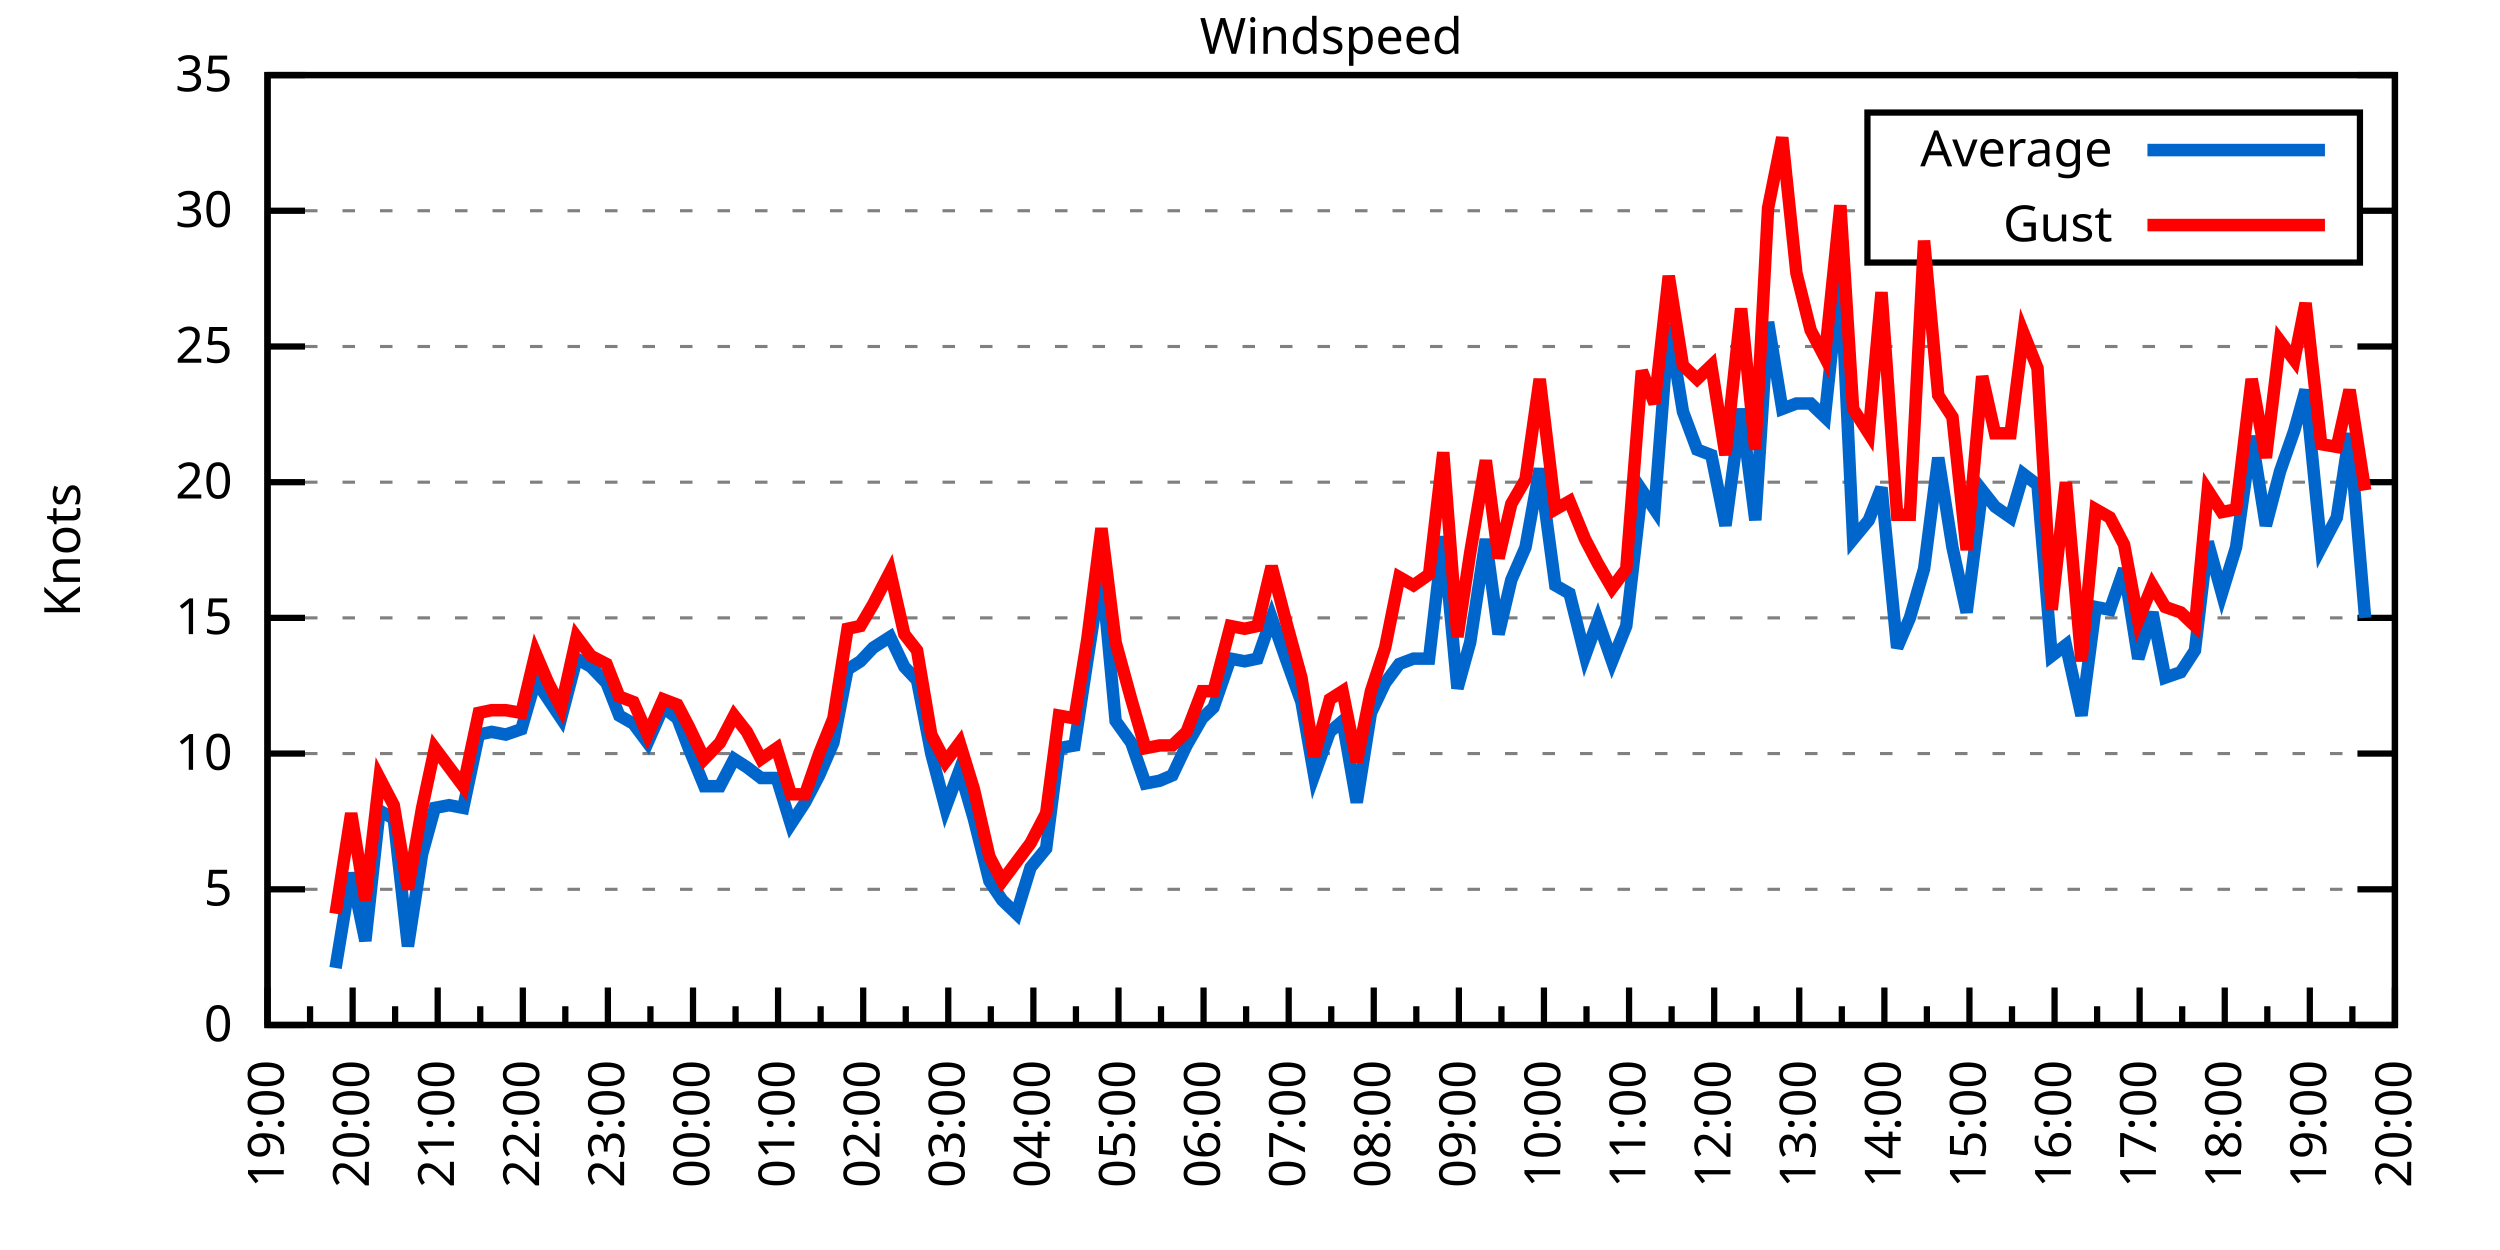
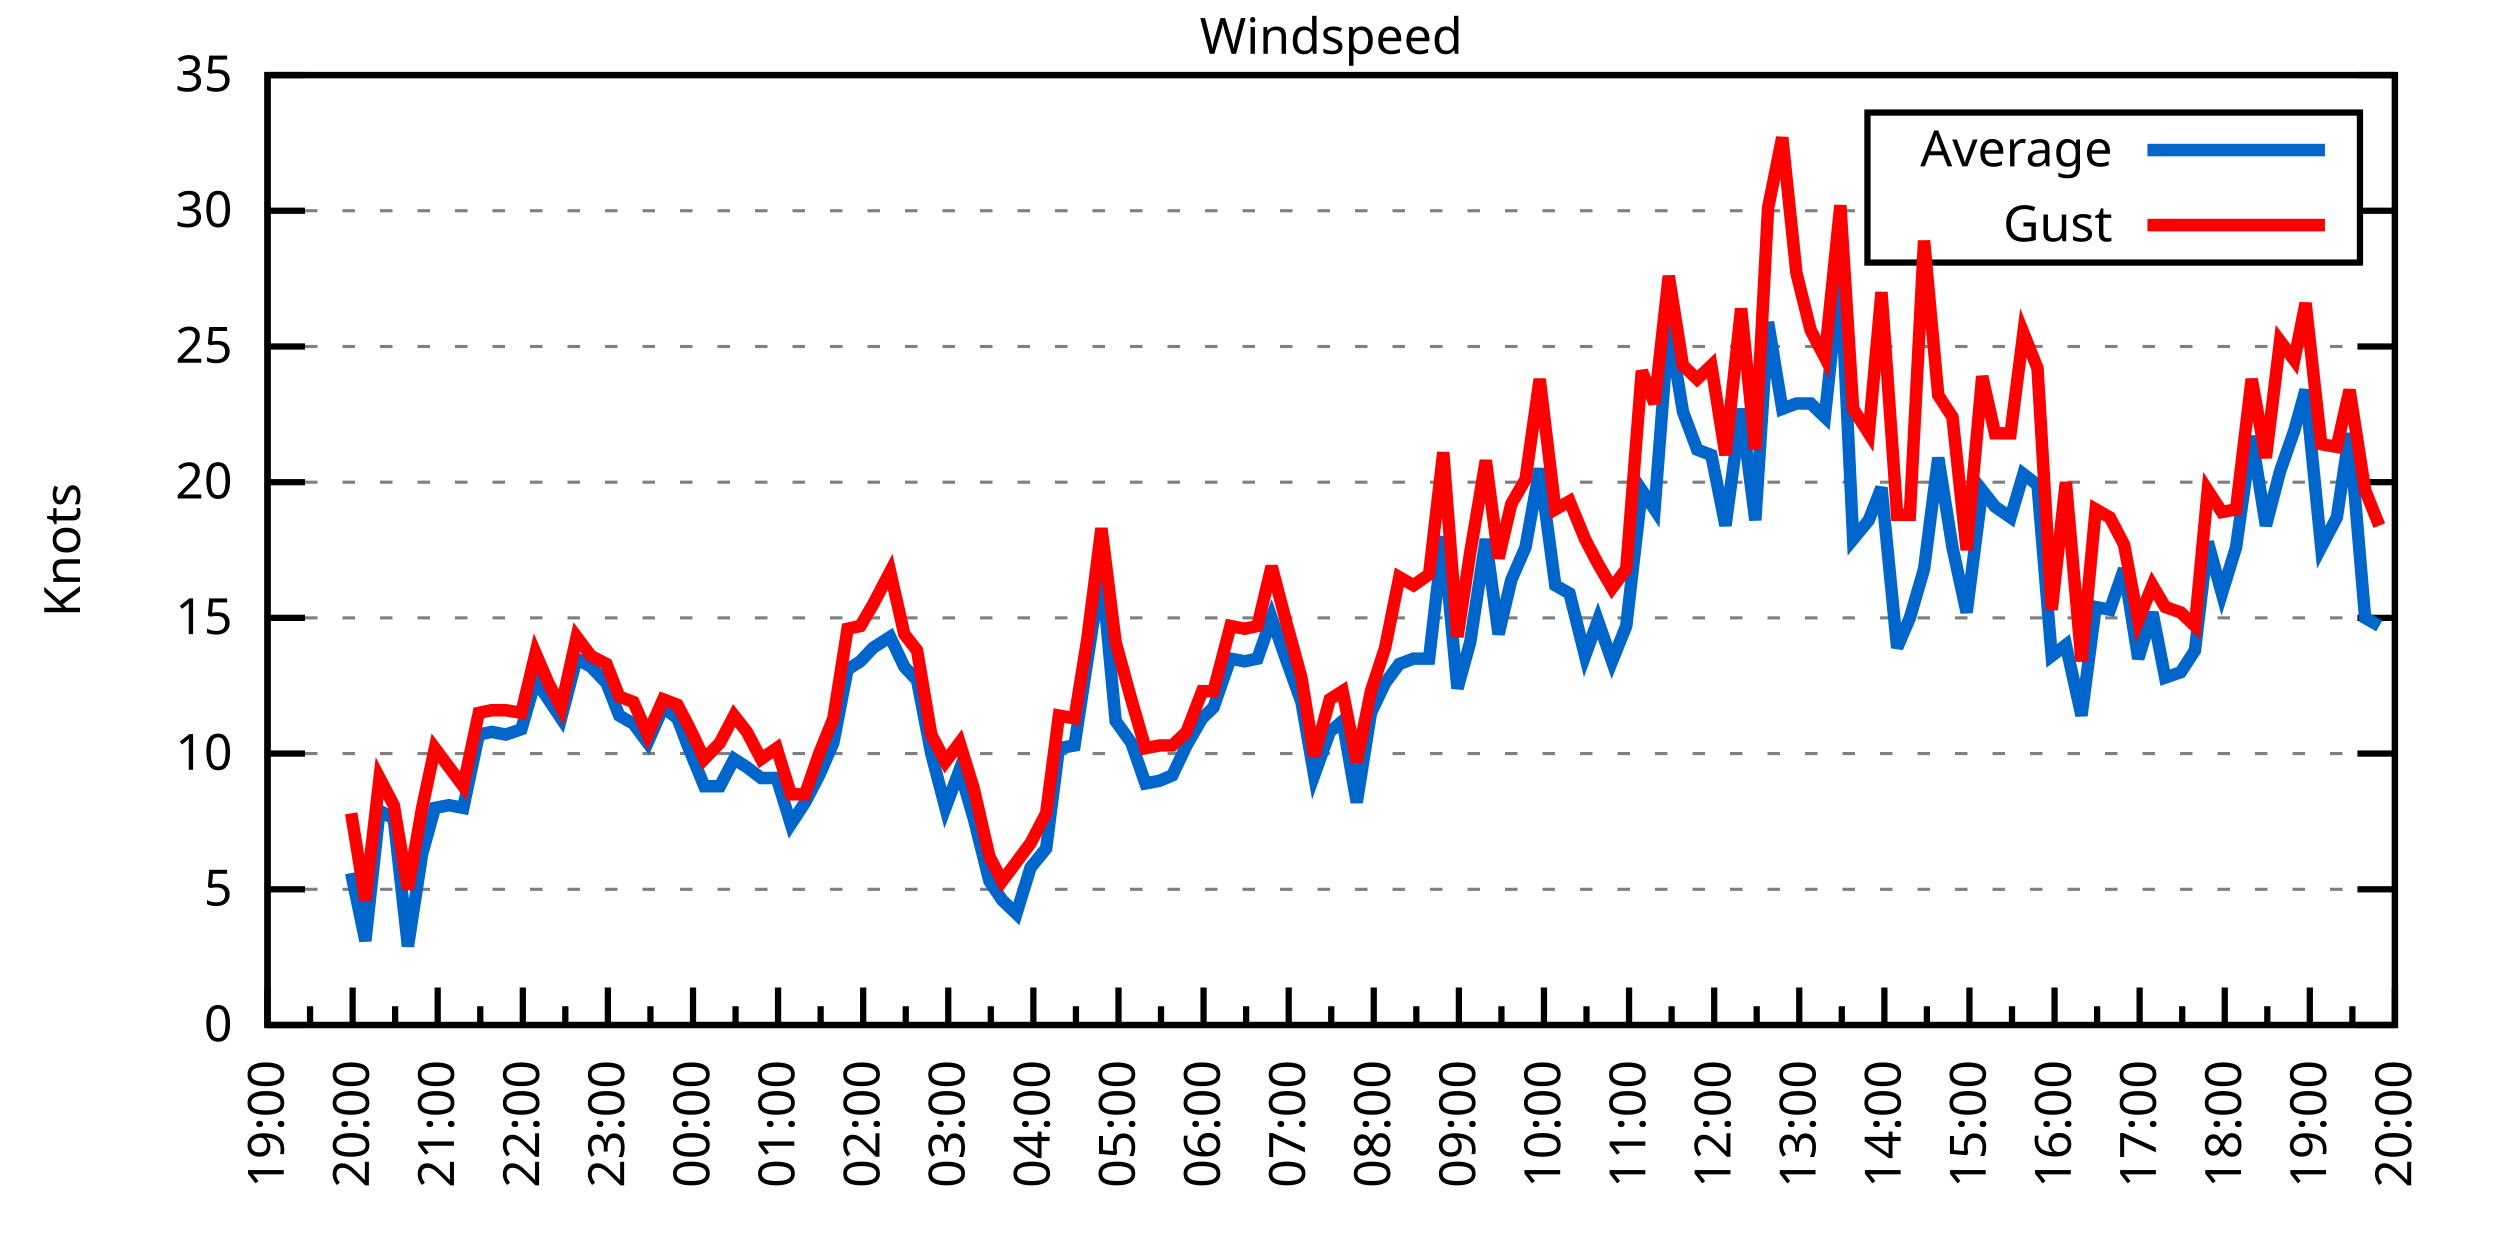
<svg xmlns="http://www.w3.org/2000/svg" xmlns:xlink="http://www.w3.org/1999/xlink" width="400" height="200" viewBox="0 0 400 200">
  <g id="gnuplot_canvas">
    <rect x="0" y="0" width="400" height="200" fill="none" />
    <defs>
      <circle id="gpDot" r="0.5" stroke-width="0.5" stroke="currentColor" />
      <path id="gpPt0" stroke-width="0.333" stroke="currentColor" d="M-1,0 h2 M0,-1 v2" />
      <path id="gpPt1" stroke-width="0.333" stroke="currentColor" d="M-1,-1 L1,1 M1,-1 L-1,1" />
      <path id="gpPt2" stroke-width="0.333" stroke="currentColor" d="M-1,0 L1,0 M0,-1 L0,1 M-1,-1 L1,1 M-1,1 L1,-1" />
      <rect id="gpPt3" stroke-width="0.333" stroke="currentColor" x="-1" y="-1" width="2" height="2" />
      <rect id="gpPt4" stroke-width="0.333" stroke="currentColor" fill="currentColor" x="-1" y="-1" width="2" height="2" />
      <circle id="gpPt5" stroke-width="0.333" stroke="currentColor" cx="0" cy="0" r="1" />
      <use xlink:href="#gpPt5" id="gpPt6" fill="currentColor" stroke="none" />
      <path id="gpPt7" stroke-width="0.333" stroke="currentColor" d="M0,-1.33 L-1.33,0.67 L1.33,0.67 z" />
      <use xlink:href="#gpPt7" id="gpPt8" fill="currentColor" stroke="none" />
      <use xlink:href="#gpPt7" id="gpPt9" stroke="currentColor" transform="rotate(180)" />
      <use xlink:href="#gpPt9" id="gpPt10" fill="currentColor" stroke="none" />
      <use xlink:href="#gpPt3" id="gpPt11" stroke="currentColor" transform="rotate(45)" />
      <use xlink:href="#gpPt11" id="gpPt12" fill="currentColor" stroke="none" />
      <path id="gpPt13" stroke-width="0.333" stroke="currentColor" d="M0,1.330 L1.265,0.411 L0.782,-1.067 L-0.782,-1.076 L-1.265,0.411 z" />
      <use xlink:href="#gpPt13" id="gpPt14" fill="currentColor" stroke="none" />
      <filter id="textbox" filterUnits="objectBoundingBox" x="0" y="0" height="1" width="1">
        <feFlood flood-color="white" flood-opacity="1" result="bgnd" />
        <feComposite in="SourceGraphic" in2="bgnd" operator="atop" />
      </filter>
      <filter id="greybox" filterUnits="objectBoundingBox" x="0" y="0" height="1" width="1">
        <feFlood flood-color="lightgrey" flood-opacity="1" result="grey" />
        <feComposite in="SourceGraphic" in2="grey" operator="atop" />
      </filter>
    </defs>
    <g fill="none" color="white" stroke="currentColor" stroke-width="1.00" stroke-linecap="butt" stroke-linejoin="miter">
</g>
    <g fill="none" color="black" stroke="currentColor" stroke-width="1.00" stroke-linecap="butt" stroke-linejoin="miter">
      <g stroke="none" shape-rendering="crispEdges">
        <polygon fill="rgb(255, 255, 255)" points="42.80,164.00 383.18,164.00 383.18,12.02 42.80,12.02 " />
      </g>
    </g>
    <g fill="none" color="black" stroke="currentColor" stroke-width="1.00" stroke-linecap="butt" stroke-linejoin="miter">
</g>
    <g fill="none" color="black" stroke="black" stroke-width="0.50" stroke-linecap="butt" stroke-linejoin="miter">
</g>
    <g fill="none" color="gray" stroke="currentColor" stroke-width="0.50" stroke-linecap="butt" stroke-linejoin="miter">
      <path stroke="gray" stroke-dasharray="2,4" class="gridline" d="M42.80,164.00 L383.19,164.00  " />
    </g>
    <g fill="none" color="gray" stroke="gray" stroke-width="1.00" stroke-linecap="butt" stroke-linejoin="miter">
</g>
    <g fill="none" color="black" stroke="currentColor" stroke-width="1.00" stroke-linecap="butt" stroke-linejoin="miter">
      <path stroke="black" d="M42.80,164.00 L48.80,164.00 M383.19,164.00 L377.19,164.00  " />
      <g transform="translate(37.20,166.60)" stroke="none" fill="black" font-family="Sans" font-size="8.00" text-anchor="end">
        <text>
          <tspan font-family="Sans"> 0</tspan>
        </text>
      </g>
    </g>
    <g fill="none" color="black" stroke="currentColor" stroke-width="1.00" stroke-linecap="butt" stroke-linejoin="miter">
</g>
    <g fill="none" color="black" stroke="black" stroke-width="0.50" stroke-linecap="butt" stroke-linejoin="miter">
</g>
    <g fill="none" color="gray" stroke="currentColor" stroke-width="0.50" stroke-linecap="butt" stroke-linejoin="miter">
      <path stroke="gray" stroke-dasharray="2,4" class="gridline" d="M42.80,142.29 L383.19,142.29  " />
    </g>
    <g fill="none" color="gray" stroke="gray" stroke-width="1.00" stroke-linecap="butt" stroke-linejoin="miter">
</g>
    <g fill="none" color="black" stroke="currentColor" stroke-width="1.00" stroke-linecap="butt" stroke-linejoin="miter">
      <path stroke="black" d="M42.80,142.29 L48.80,142.29 M383.19,142.29 L377.19,142.29  " />
      <g transform="translate(37.20,144.89)" stroke="none" fill="black" font-family="Sans" font-size="8.00" text-anchor="end">
        <text>
          <tspan font-family="Sans"> 5</tspan>
        </text>
      </g>
    </g>
    <g fill="none" color="black" stroke="currentColor" stroke-width="1.00" stroke-linecap="butt" stroke-linejoin="miter">
</g>
    <g fill="none" color="black" stroke="black" stroke-width="0.50" stroke-linecap="butt" stroke-linejoin="miter">
</g>
    <g fill="none" color="gray" stroke="currentColor" stroke-width="0.50" stroke-linecap="butt" stroke-linejoin="miter">
      <path stroke="gray" stroke-dasharray="2,4" class="gridline" d="M42.80,120.57 L383.19,120.57  " />
    </g>
    <g fill="none" color="gray" stroke="gray" stroke-width="1.00" stroke-linecap="butt" stroke-linejoin="miter">
</g>
    <g fill="none" color="black" stroke="currentColor" stroke-width="1.00" stroke-linecap="butt" stroke-linejoin="miter">
      <path stroke="black" d="M42.80,120.57 L48.80,120.57 M383.19,120.57 L377.19,120.57  " />
      <g transform="translate(37.20,123.17)" stroke="none" fill="black" font-family="Sans" font-size="8.00" text-anchor="end">
        <text>
          <tspan font-family="Sans"> 10</tspan>
        </text>
      </g>
    </g>
    <g fill="none" color="black" stroke="currentColor" stroke-width="1.00" stroke-linecap="butt" stroke-linejoin="miter">
</g>
    <g fill="none" color="black" stroke="black" stroke-width="0.50" stroke-linecap="butt" stroke-linejoin="miter">
</g>
    <g fill="none" color="gray" stroke="currentColor" stroke-width="0.50" stroke-linecap="butt" stroke-linejoin="miter">
      <path stroke="gray" stroke-dasharray="2,4" class="gridline" d="M42.80,98.86 L383.19,98.86  " />
    </g>
    <g fill="none" color="gray" stroke="gray" stroke-width="1.00" stroke-linecap="butt" stroke-linejoin="miter">
</g>
    <g fill="none" color="black" stroke="currentColor" stroke-width="1.00" stroke-linecap="butt" stroke-linejoin="miter">
      <path stroke="black" d="M42.80,98.86 L48.80,98.86 M383.19,98.86 L377.19,98.86  " />
      <g transform="translate(37.20,101.46)" stroke="none" fill="black" font-family="Sans" font-size="8.00" text-anchor="end">
        <text>
          <tspan font-family="Sans"> 15</tspan>
        </text>
      </g>
    </g>
    <g fill="none" color="black" stroke="currentColor" stroke-width="1.00" stroke-linecap="butt" stroke-linejoin="miter">
</g>
    <g fill="none" color="black" stroke="black" stroke-width="0.50" stroke-linecap="butt" stroke-linejoin="miter">
</g>
    <g fill="none" color="gray" stroke="currentColor" stroke-width="0.50" stroke-linecap="butt" stroke-linejoin="miter">
      <path stroke="gray" stroke-dasharray="2,4" class="gridline" d="M42.80,77.15 L383.19,77.15  " />
    </g>
    <g fill="none" color="gray" stroke="gray" stroke-width="1.00" stroke-linecap="butt" stroke-linejoin="miter">
</g>
    <g fill="none" color="black" stroke="currentColor" stroke-width="1.00" stroke-linecap="butt" stroke-linejoin="miter">
      <path stroke="black" d="M42.80,77.15 L48.80,77.15 M383.19,77.15 L377.19,77.15  " />
      <g transform="translate(37.20,79.75)" stroke="none" fill="black" font-family="Sans" font-size="8.00" text-anchor="end">
        <text>
          <tspan font-family="Sans"> 20</tspan>
        </text>
      </g>
    </g>
    <g fill="none" color="black" stroke="currentColor" stroke-width="1.00" stroke-linecap="butt" stroke-linejoin="miter">
</g>
    <g fill="none" color="black" stroke="black" stroke-width="0.50" stroke-linecap="butt" stroke-linejoin="miter">
</g>
    <g fill="none" color="gray" stroke="currentColor" stroke-width="0.50" stroke-linecap="butt" stroke-linejoin="miter">
      <path stroke="gray" stroke-dasharray="2,4" class="gridline" d="M42.80,55.44 L383.19,55.44  " />
    </g>
    <g fill="none" color="gray" stroke="gray" stroke-width="1.00" stroke-linecap="butt" stroke-linejoin="miter">
</g>
    <g fill="none" color="black" stroke="currentColor" stroke-width="1.00" stroke-linecap="butt" stroke-linejoin="miter">
      <path stroke="black" d="M42.80,55.44 L48.80,55.44 M383.19,55.44 L377.19,55.44  " />
      <g transform="translate(37.20,58.04)" stroke="none" fill="black" font-family="Sans" font-size="8.00" text-anchor="end">
        <text>
          <tspan font-family="Sans"> 25</tspan>
        </text>
      </g>
    </g>
    <g fill="none" color="black" stroke="currentColor" stroke-width="1.00" stroke-linecap="butt" stroke-linejoin="miter">
</g>
    <g fill="none" color="black" stroke="black" stroke-width="0.50" stroke-linecap="butt" stroke-linejoin="miter">
</g>
    <g fill="none" color="gray" stroke="currentColor" stroke-width="0.50" stroke-linecap="butt" stroke-linejoin="miter">
      <path stroke="gray" stroke-dasharray="2,4" class="gridline" d="M42.80,33.72 L298.79,33.72 M377.59,33.72 L383.19,33.72  " />
    </g>
    <g fill="none" color="gray" stroke="gray" stroke-width="1.00" stroke-linecap="butt" stroke-linejoin="miter">
</g>
    <g fill="none" color="black" stroke="currentColor" stroke-width="1.00" stroke-linecap="butt" stroke-linejoin="miter">
      <path stroke="black" d="M42.80,33.72 L48.80,33.72 M383.19,33.72 L377.19,33.72  " />
      <g transform="translate(37.20,36.32)" stroke="none" fill="black" font-family="Sans" font-size="8.00" text-anchor="end">
        <text>
          <tspan font-family="Sans"> 30</tspan>
        </text>
      </g>
    </g>
    <g fill="none" color="black" stroke="currentColor" stroke-width="1.00" stroke-linecap="butt" stroke-linejoin="miter">
</g>
    <g fill="none" color="black" stroke="black" stroke-width="0.50" stroke-linecap="butt" stroke-linejoin="miter">
</g>
    <g fill="none" color="gray" stroke="currentColor" stroke-width="0.50" stroke-linecap="butt" stroke-linejoin="miter">
      <path stroke="gray" stroke-dasharray="2,4" class="gridline" d="M42.80,12.01 L383.19,12.01  " />
    </g>
    <g fill="none" color="gray" stroke="gray" stroke-width="1.00" stroke-linecap="butt" stroke-linejoin="miter">
</g>
    <g fill="none" color="black" stroke="currentColor" stroke-width="1.00" stroke-linecap="butt" stroke-linejoin="miter">
      <path stroke="black" d="M42.80,12.01 L48.80,12.01 M383.19,12.01 L377.19,12.01  " />
      <g transform="translate(37.20,14.61)" stroke="none" fill="black" font-family="Sans" font-size="8.00" text-anchor="end">
        <text>
          <tspan font-family="Sans"> 35</tspan>
        </text>
      </g>
    </g>
    <g fill="none" color="black" stroke="currentColor" stroke-width="1.00" stroke-linecap="butt" stroke-linejoin="miter">
      <path stroke="black" d="M42.80,164.00 L42.80,158.00  " />
      <g transform="translate(45.40,169.60) rotate(270)" stroke="none" fill="black" font-family="Sans" font-size="8.00" text-anchor="end">
        <text>
          <tspan font-family="Sans">19:00</tspan>
        </text>
      </g>
    </g>
    <g fill="none" color="black" stroke="currentColor" stroke-width="1.00" stroke-linecap="butt" stroke-linejoin="miter">
      <path stroke="black" d="M49.61,164.00 L49.61,161.00 M56.42,164.00 L56.42,158.00  " />
      <g transform="translate(59.02,169.60) rotate(270)" stroke="none" fill="black" font-family="Sans" font-size="8.00" text-anchor="end">
        <text>
          <tspan font-family="Sans">20:00</tspan>
        </text>
      </g>
    </g>
    <g fill="none" color="black" stroke="currentColor" stroke-width="1.00" stroke-linecap="butt" stroke-linejoin="miter">
      <path stroke="black" d="M63.22,164.00 L63.22,161.00 M70.03,164.00 L70.03,158.00  " />
      <g transform="translate(72.63,169.60) rotate(270)" stroke="none" fill="black" font-family="Sans" font-size="8.00" text-anchor="end">
        <text>
          <tspan font-family="Sans">21:00</tspan>
        </text>
      </g>
    </g>
    <g fill="none" color="black" stroke="currentColor" stroke-width="1.00" stroke-linecap="butt" stroke-linejoin="miter">
      <path stroke="black" d="M76.84,164.00 L76.84,161.00 M83.65,164.00 L83.65,158.00  " />
      <g transform="translate(86.25,169.60) rotate(270)" stroke="none" fill="black" font-family="Sans" font-size="8.00" text-anchor="end">
        <text>
          <tspan font-family="Sans">22:00</tspan>
        </text>
      </g>
    </g>
    <g fill="none" color="black" stroke="currentColor" stroke-width="1.00" stroke-linecap="butt" stroke-linejoin="miter">
      <path stroke="black" d="M90.45,164.00 L90.45,161.00 M97.26,164.00 L97.26,158.00  " />
      <g transform="translate(99.86,169.60) rotate(270)" stroke="none" fill="black" font-family="Sans" font-size="8.00" text-anchor="end">
        <text>
          <tspan font-family="Sans">23:00</tspan>
        </text>
      </g>
    </g>
    <g fill="none" color="black" stroke="currentColor" stroke-width="1.00" stroke-linecap="butt" stroke-linejoin="miter">
      <path stroke="black" d="M104.07,164.00 L104.07,161.00 M110.88,164.00 L110.88,158.00  " />
      <g transform="translate(113.48,169.60) rotate(270)" stroke="none" fill="black" font-family="Sans" font-size="8.00" text-anchor="end">
        <text>
          <tspan font-family="Sans">00:00</tspan>
        </text>
      </g>
    </g>
    <g fill="none" color="black" stroke="currentColor" stroke-width="1.00" stroke-linecap="butt" stroke-linejoin="miter">
      <path stroke="black" d="M117.69,164.00 L117.69,161.00 M124.49,164.00 L124.49,158.00  " />
      <g transform="translate(127.09,169.60) rotate(270)" stroke="none" fill="black" font-family="Sans" font-size="8.00" text-anchor="end">
        <text>
          <tspan font-family="Sans">01:00</tspan>
        </text>
      </g>
    </g>
    <g fill="none" color="black" stroke="currentColor" stroke-width="1.00" stroke-linecap="butt" stroke-linejoin="miter">
      <path stroke="black" d="M131.30,164.00 L131.30,161.00 M138.11,164.00 L138.11,158.00  " />
      <g transform="translate(140.71,169.60) rotate(270)" stroke="none" fill="black" font-family="Sans" font-size="8.00" text-anchor="end">
        <text>
          <tspan font-family="Sans">02:00</tspan>
        </text>
      </g>
    </g>
    <g fill="none" color="black" stroke="currentColor" stroke-width="1.00" stroke-linecap="butt" stroke-linejoin="miter">
      <path stroke="black" d="M144.92,164.00 L144.92,161.00 M151.72,164.00 L151.72,158.00  " />
      <g transform="translate(154.32,169.60) rotate(270)" stroke="none" fill="black" font-family="Sans" font-size="8.00" text-anchor="end">
        <text>
          <tspan font-family="Sans">03:00</tspan>
        </text>
      </g>
    </g>
    <g fill="none" color="black" stroke="currentColor" stroke-width="1.00" stroke-linecap="butt" stroke-linejoin="miter">
      <path stroke="black" d="M158.53,164.00 L158.53,161.00 M165.34,164.00 L165.34,158.00  " />
      <g transform="translate(167.94,169.60) rotate(270)" stroke="none" fill="black" font-family="Sans" font-size="8.00" text-anchor="end">
        <text>
          <tspan font-family="Sans">04:00</tspan>
        </text>
      </g>
    </g>
    <g fill="none" color="black" stroke="currentColor" stroke-width="1.00" stroke-linecap="butt" stroke-linejoin="miter">
      <path stroke="black" d="M172.15,164.00 L172.15,161.00 M178.96,164.00 L178.96,158.00  " />
      <g transform="translate(181.56,169.60) rotate(270)" stroke="none" fill="black" font-family="Sans" font-size="8.00" text-anchor="end">
        <text>
          <tspan font-family="Sans">05:00</tspan>
        </text>
      </g>
    </g>
    <g fill="none" color="black" stroke="currentColor" stroke-width="1.00" stroke-linecap="butt" stroke-linejoin="miter">
      <path stroke="black" d="M185.76,164.00 L185.76,161.00 M192.57,164.00 L192.57,158.00  " />
      <g transform="translate(195.17,169.60) rotate(270)" stroke="none" fill="black" font-family="Sans" font-size="8.00" text-anchor="end">
        <text>
          <tspan font-family="Sans">06:00</tspan>
        </text>
      </g>
    </g>
    <g fill="none" color="black" stroke="currentColor" stroke-width="1.00" stroke-linecap="butt" stroke-linejoin="miter">
      <path stroke="black" d="M199.38,164.00 L199.38,161.00 M206.19,164.00 L206.19,158.00  " />
      <g transform="translate(208.79,169.60) rotate(270)" stroke="none" fill="black" font-family="Sans" font-size="8.00" text-anchor="end">
        <text>
          <tspan font-family="Sans">07:00</tspan>
        </text>
      </g>
    </g>
    <g fill="none" color="black" stroke="currentColor" stroke-width="1.00" stroke-linecap="butt" stroke-linejoin="miter">
      <path stroke="black" d="M213.00,164.00 L213.00,161.00 M219.80,164.00 L219.80,158.00  " />
      <g transform="translate(222.40,169.60) rotate(270)" stroke="none" fill="black" font-family="Sans" font-size="8.00" text-anchor="end">
        <text>
          <tspan font-family="Sans">08:00</tspan>
        </text>
      </g>
    </g>
    <g fill="none" color="black" stroke="currentColor" stroke-width="1.00" stroke-linecap="butt" stroke-linejoin="miter">
      <path stroke="black" d="M226.61,164.00 L226.61,161.00 M233.42,164.00 L233.42,158.00  " />
      <g transform="translate(236.02,169.60) rotate(270)" stroke="none" fill="black" font-family="Sans" font-size="8.00" text-anchor="end">
        <text>
          <tspan font-family="Sans">09:00</tspan>
        </text>
      </g>
    </g>
    <g fill="none" color="black" stroke="currentColor" stroke-width="1.00" stroke-linecap="butt" stroke-linejoin="miter">
      <path stroke="black" d="M240.23,164.00 L240.23,161.00 M247.03,164.00 L247.03,158.00  " />
      <g transform="translate(249.63,169.60) rotate(270)" stroke="none" fill="black" font-family="Sans" font-size="8.00" text-anchor="end">
        <text>
          <tspan font-family="Sans">10:00</tspan>
        </text>
      </g>
    </g>
    <g fill="none" color="black" stroke="currentColor" stroke-width="1.00" stroke-linecap="butt" stroke-linejoin="miter">
      <path stroke="black" d="M253.84,164.00 L253.84,161.00 M260.65,164.00 L260.65,158.00  " />
      <g transform="translate(263.25,169.60) rotate(270)" stroke="none" fill="black" font-family="Sans" font-size="8.00" text-anchor="end">
        <text>
          <tspan font-family="Sans">11:00</tspan>
        </text>
      </g>
    </g>
    <g fill="none" color="black" stroke="currentColor" stroke-width="1.00" stroke-linecap="butt" stroke-linejoin="miter">
      <path stroke="black" d="M267.46,164.00 L267.46,161.00 M274.27,164.00 L274.27,158.00  " />
      <g transform="translate(276.87,169.60) rotate(270)" stroke="none" fill="black" font-family="Sans" font-size="8.00" text-anchor="end">
        <text>
          <tspan font-family="Sans">12:00</tspan>
        </text>
      </g>
    </g>
    <g fill="none" color="black" stroke="currentColor" stroke-width="1.00" stroke-linecap="butt" stroke-linejoin="miter">
      <path stroke="black" d="M281.07,164.00 L281.07,161.00 M287.88,164.00 L287.88,158.00  " />
      <g transform="translate(290.48,169.60) rotate(270)" stroke="none" fill="black" font-family="Sans" font-size="8.00" text-anchor="end">
        <text>
          <tspan font-family="Sans">13:00</tspan>
        </text>
      </g>
    </g>
    <g fill="none" color="black" stroke="currentColor" stroke-width="1.00" stroke-linecap="butt" stroke-linejoin="miter">
      <path stroke="black" d="M294.69,164.00 L294.69,161.00 M301.50,164.00 L301.50,158.00  " />
      <g transform="translate(304.10,169.60) rotate(270)" stroke="none" fill="black" font-family="Sans" font-size="8.00" text-anchor="end">
        <text>
          <tspan font-family="Sans">14:00</tspan>
        </text>
      </g>
    </g>
    <g fill="none" color="black" stroke="currentColor" stroke-width="1.00" stroke-linecap="butt" stroke-linejoin="miter">
      <path stroke="black" d="M308.30,164.00 L308.30,161.00 M315.11,164.00 L315.11,158.00  " />
      <g transform="translate(317.71,169.60) rotate(270)" stroke="none" fill="black" font-family="Sans" font-size="8.00" text-anchor="end">
        <text>
          <tspan font-family="Sans">15:00</tspan>
        </text>
      </g>
    </g>
    <g fill="none" color="black" stroke="currentColor" stroke-width="1.00" stroke-linecap="butt" stroke-linejoin="miter">
      <path stroke="black" d="M321.92,164.00 L321.92,161.00 M328.73,164.00 L328.73,158.00  " />
      <g transform="translate(331.33,169.60) rotate(270)" stroke="none" fill="black" font-family="Sans" font-size="8.00" text-anchor="end">
        <text>
          <tspan font-family="Sans">16:00</tspan>
        </text>
      </g>
    </g>
    <g fill="none" color="black" stroke="currentColor" stroke-width="1.00" stroke-linecap="butt" stroke-linejoin="miter">
      <path stroke="black" d="M335.54,164.00 L335.54,161.00 M342.34,164.00 L342.34,158.00  " />
      <g transform="translate(344.94,169.60) rotate(270)" stroke="none" fill="black" font-family="Sans" font-size="8.00" text-anchor="end">
        <text>
          <tspan font-family="Sans">17:00</tspan>
        </text>
      </g>
    </g>
    <g fill="none" color="black" stroke="currentColor" stroke-width="1.00" stroke-linecap="butt" stroke-linejoin="miter">
      <path stroke="black" d="M349.15,164.00 L349.15,161.00 M355.96,164.00 L355.96,158.00  " />
      <g transform="translate(358.56,169.60) rotate(270)" stroke="none" fill="black" font-family="Sans" font-size="8.00" text-anchor="end">
        <text>
          <tspan font-family="Sans">18:00</tspan>
        </text>
      </g>
    </g>
    <g fill="none" color="black" stroke="currentColor" stroke-width="1.00" stroke-linecap="butt" stroke-linejoin="miter">
      <path stroke="black" d="M362.77,164.00 L362.77,161.00 M369.57,164.00 L369.57,158.00  " />
      <g transform="translate(372.17,169.60) rotate(270)" stroke="none" fill="black" font-family="Sans" font-size="8.00" text-anchor="end">
        <text>
          <tspan font-family="Sans">19:00</tspan>
        </text>
      </g>
    </g>
    <g fill="none" color="black" stroke="currentColor" stroke-width="1.00" stroke-linecap="butt" stroke-linejoin="miter">
      <path stroke="black" d="M376.38,164.00 L376.38,161.00 M383.19,164.00 L383.19,158.00  " />
      <g transform="translate(385.79,169.60) rotate(270)" stroke="none" fill="black" font-family="Sans" font-size="8.00" text-anchor="end">
        <text>
          <tspan font-family="Sans">20:00</tspan>
        </text>
      </g>
    </g>
    <g fill="none" color="black" stroke="currentColor" stroke-width="1.00" stroke-linecap="butt" stroke-linejoin="miter">
</g>
    <g fill="none" color="black" stroke="currentColor" stroke-width="1.00" stroke-linecap="butt" stroke-linejoin="miter">
      <path stroke="black" d="M42.80,12.01 L42.80,164.00 L383.19,164.00 L383.19,12.01 L42.80,12.01 Z  " />
    </g>
    <g fill="none" color="black" stroke="currentColor" stroke-width="1.00" stroke-linecap="butt" stroke-linejoin="miter">
      <g transform="translate(12.80,88.01) rotate(270)" stroke="none" fill="black" font-family="Sans" font-size="8.00" text-anchor="middle">
        <text>
          <tspan font-family="Sans">Knots</tspan>
        </text>
      </g>
    </g>
    <g fill="none" color="black" stroke="currentColor" stroke-width="1.00" stroke-linecap="butt" stroke-linejoin="miter">
</g>
    <g fill="none" color="black" stroke="currentColor" stroke-width="1.00" stroke-linecap="butt" stroke-linejoin="miter">
      <path stroke="black" d="M298.79,42.01 L298.79,18.01 L377.59,18.01 L377.59,42.01 L298.79,42.01 Z  " />
    </g>
    <g id="Windspeed_plot_1">
      <g fill="none" color="white" stroke="black" stroke-width="2.00" stroke-linecap="butt" stroke-linejoin="miter">
</g>
      <g fill="none" color="black" stroke="currentColor" stroke-width="2.00" stroke-linecap="butt" stroke-linejoin="miter">
        <g transform="translate(337.99,26.61)" stroke="none" fill="black" font-family="Sans" font-size="8.00" text-anchor="end">
          <text>
            <tspan font-family="Sans">Average</tspan>
          </text>
        </g>
      </g>
      <g fill="none" color="black" stroke="currentColor" stroke-width="2.00" stroke-linecap="butt" stroke-linejoin="miter">
-         <path stroke="rgb(  0, 102, 204)" d="M343.59,24.01 L371.99,24.01 M53.69,154.88 L56.19,139.68 L58.46,150.54 L60.73,129.69 L63.00,131.00 L65.27,151.41   L67.54,136.64 L69.58,129.26 L71.85,128.83 L74.12,129.26 L76.61,117.53 L78.65,117.10 L80.92,117.53 L83.42,116.67   L85.69,108.85 L87.73,111.89 L89.77,114.93 L92.27,105.38 L94.54,106.68 L97.04,109.28 L99.08,114.49 L101.35,115.80   L103.62,118.84 L106.11,113.19 L108.38,114.93 L110.20,119.71 L112.69,125.79 L115.19,125.79 L117.46,121.44 L119.50,122.75   L121.77,124.48 L124.27,124.48 L126.54,131.86 L128.81,128.39 L131.07,124.05 L133.34,118.84 L135.61,107.11 L137.66,105.81   L139.70,103.64 L142.42,101.90 L144.69,106.68 L146.73,108.85 L149.00,120.57 L151.27,129.26 L153.54,123.18 L155.81,131.00   L158.31,140.98 L160.35,144.02 L162.62,146.20 L164.89,138.81 L167.38,135.77 L169.43,119.71 L171.92,119.27 L173.96,105.81   L176.23,91.04 L178.50,115.36 L181.00,118.84 L183.27,125.35 L185.54,124.92 L187.58,124.05 L189.85,119.27 L192.34,114.93   L194.16,113.19 L196.88,105.38 L199.15,105.81 L201.19,105.38 L203.46,98.86 L205.73,105.38 L208.23,112.32 L210.27,124.05   L212.77,117.10 L214.81,115.36 L217.08,128.39 L219.35,114.06 L221.62,109.28 L223.89,106.24 L226.16,105.38 L228.65,105.38   L230.92,85.83 L233.19,110.15 L235.23,102.77 L237.73,86.27 L239.77,101.47 L241.81,92.78 L244.08,87.57 L246.35,74.98   L248.85,93.65 L251.12,94.95 L253.61,104.94 L255.66,99.30 L257.93,105.81 L260.20,100.16 L262.69,78.45 L264.73,81.49   L267.00,51.96 L269.27,65.86 L271.54,71.94 L273.81,72.81 L276.08,84.10 L278.58,65.42 L280.85,83.23 L282.89,51.53   L285.16,65.42 L287.43,64.56 L289.70,64.56 L291.97,66.73 L294.46,43.28 L296.50,86.27 L299.00,83.23 L301.04,78.02   L303.54,103.64 L305.58,98.86 L307.85,91.04 L310.12,73.24 L312.39,87.57 L314.66,97.99 L317.15,78.45 L319.20,81.06   L321.69,82.79 L323.74,75.85 L326.00,77.58 L328.27,104.94 L330.54,103.20 L333.04,114.49 L335.31,97.12 L337.58,97.56   L339.85,91.04 L342.12,105.38 L344.39,97.99 L346.43,108.42 L348.92,107.55 L351.19,104.07 L353.24,86.70 L355.50,94.95   L357.77,87.57 L360.27,69.77 L362.54,84.10 L364.81,75.41 L367.08,68.90 L368.89,62.38 L371.39,87.57 L373.89,82.79   L375.93,69.33 L378.42,98.86  " />
+         <path stroke="rgb(  0, 102, 204)" d="M343.59,24.01 L371.99,24.01 M56.19,139.68 L58.46,150.54 L60.73,129.69 L63.00,131.00 L65.27,151.41 L67.54,136.64   L69.58,129.26 L71.85,128.83 L74.12,129.26 L76.61,117.53 L78.65,117.10 L80.92,117.53 L83.42,116.67 L85.69,108.85   L87.73,111.89 L89.77,114.93 L92.27,105.38 L94.54,106.68 L97.04,109.28 L99.08,114.49 L101.35,115.80 L103.62,118.84   L106.11,113.19 L108.38,114.93 L110.20,119.71 L112.69,125.79 L115.19,125.79 L117.46,121.44 L119.50,122.75 L121.77,124.48   L124.27,124.48 L126.54,131.86 L128.81,128.39 L131.07,124.05 L133.34,118.84 L135.61,107.11 L137.66,105.81 L139.70,103.64   L142.42,101.90 L144.69,106.68 L146.73,108.85 L149.00,120.57 L151.27,129.26 L153.54,123.18 L155.81,131.00 L158.31,140.98   L160.35,144.02 L162.62,146.20 L164.89,138.81 L167.38,135.77 L169.43,119.71 L171.92,119.27 L173.96,105.81 L176.23,91.04   L178.50,115.36 L181.00,118.84 L183.27,125.35 L185.54,124.92 L187.58,124.05 L189.85,119.27 L192.34,114.93 L194.16,113.19   L196.88,105.38 L199.15,105.81 L201.19,105.38 L203.46,98.86 L205.73,105.38 L208.23,112.32 L210.27,124.05 L212.77,117.10   L214.81,115.36 L217.08,128.39 L219.35,114.06 L221.62,109.28 L223.89,106.24 L226.16,105.38 L228.65,105.38 L230.92,85.83   L233.19,110.15 L235.23,102.77 L237.73,86.27 L239.77,101.47 L241.81,92.78 L244.08,87.57 L246.35,74.98 L248.85,93.65   L251.12,94.95 L253.61,104.94 L255.66,99.30 L257.93,105.81 L260.20,100.16 L262.69,78.45 L264.73,81.49 L267.00,51.96   L269.27,65.86 L271.54,71.94 L273.81,72.81 L276.08,84.10 L278.58,65.42 L280.85,83.23 L282.89,51.53 L285.16,65.42   L287.43,64.56 L289.70,64.56 L291.97,66.73 L294.46,43.28 L296.50,86.27 L299.00,83.23 L301.04,78.02 L303.54,103.64   L305.58,98.86 L307.85,91.04 L310.12,73.24 L312.39,87.57 L314.66,97.99 L317.15,78.45 L319.20,81.06 L321.69,82.79   L323.74,75.85 L326.00,77.58 L328.27,104.94 L330.54,103.20 L333.04,114.49 L335.31,97.12 L337.58,97.56 L339.85,91.04   L342.12,105.38 L344.39,97.99 L346.43,108.42 L348.92,107.55 L351.19,104.07 L353.24,86.70 L355.50,94.95 L357.77,87.57   L360.27,69.77 L362.54,84.10 L364.81,75.41 L367.08,68.90 L368.89,62.38 L371.39,87.57 L373.89,82.79 L375.93,69.33   L378.42,98.86 L380.69,100.16  " />
      </g>
    </g>
    <g id="Windspeed_plot_2">
      <g fill="none" color="black" stroke="currentColor" stroke-width="2.00" stroke-linecap="butt" stroke-linejoin="miter">
        <g transform="translate(337.99,38.61)" stroke="none" fill="black" font-family="Sans" font-size="8.00" text-anchor="end">
          <text>
            <tspan font-family="Sans">Gust</tspan>
          </text>
        </g>
      </g>
      <g fill="none" color="black" stroke="currentColor" stroke-width="2.00" stroke-linecap="butt" stroke-linejoin="miter">
-         <path stroke="rgb(255,   0,   0)" d="M343.59,36.01 L371.99,36.01 M53.69,146.20 L56.19,130.13 L58.46,144.02 L60.73,124.48 L63.00,128.83 L65.27,142.29   L67.54,129.26 L69.58,119.71 L71.85,122.75 L74.12,125.79 L76.61,114.06 L78.65,113.63 L80.92,113.63 L83.42,114.06   L85.69,104.51 L87.73,109.28 L89.77,113.19 L92.27,101.90 L94.54,104.94 L97.04,106.24 L99.08,111.45 L101.35,112.32   L103.62,117.53 L106.11,111.89 L108.38,112.76 L110.20,116.23 L112.69,121.44 L115.19,118.84 L117.46,114.49 L119.50,117.10   L121.77,121.44 L124.27,119.71 L126.54,127.09 L128.81,127.09 L131.07,120.57 L133.34,114.93 L135.61,100.60 L137.66,100.16   L139.70,96.69 L142.42,91.48 L144.69,101.47 L146.73,104.07 L149.00,117.53 L151.27,121.88 L153.54,118.84 L155.81,126.22   L158.31,137.08 L160.35,140.98 L162.62,137.94 L164.89,134.90 L167.38,130.13 L169.43,114.49 L171.92,114.93 L173.96,102.34   L176.23,84.53 L178.50,102.77 L181.00,111.89 L183.27,119.71 L185.54,119.27 L187.58,119.27 L189.85,117.10 L192.34,110.59   L194.16,110.59 L196.88,100.16 L199.15,100.60 L201.19,100.16 L203.46,90.61 L205.73,99.30 L208.23,108.42 L210.27,121.01   L212.77,111.89 L214.81,110.59 L217.08,121.88 L219.35,110.59 L221.62,103.64 L223.89,92.35 L226.16,93.65 L228.65,91.91   L230.92,72.37 L233.19,101.90 L235.23,88.44 L237.73,73.67 L239.77,89.31 L241.81,80.62 L244.08,76.71 L246.35,60.65   L248.85,81.49 L251.12,80.19 L253.61,86.27 L255.66,90.18 L257.93,94.08 L260.20,91.04 L262.69,59.34 L264.73,64.56   L267.00,44.15 L269.27,58.48 L271.54,60.65 L273.81,58.48 L276.08,72.81 L278.58,49.36 L280.85,71.94 L282.89,33.29   L285.16,22.00 L287.43,43.71 L289.70,52.83 L291.97,57.17 L294.46,32.85 L296.50,65.42 L299.00,69.33 L301.04,46.75   L303.54,82.36 L305.58,82.36 L307.85,38.50 L310.12,63.25 L312.39,66.73 L314.66,88.00 L317.15,60.21 L319.20,69.33   L321.69,69.33 L323.74,53.26 L326.00,58.91 L328.27,97.56 L330.54,77.15 L333.04,105.81 L335.31,81.49 L337.58,82.79   L339.85,87.14 L342.12,99.30 L344.39,93.65 L346.43,97.12 L348.92,97.99 L351.19,100.16 L353.24,78.45 L355.50,81.93   L357.77,81.49 L360.27,60.65 L362.54,73.24 L364.81,54.57 L367.08,57.61 L368.89,48.49 L371.39,71.07 L373.89,71.50   L375.93,62.38 L378.42,78.45  " />
+         <path stroke="rgb(255,   0,   0)" d="M343.59,36.01 L371.99,36.01 M56.19,130.13 L58.46,144.02 L60.73,124.48 L63.00,128.83 L65.27,142.29 L67.54,129.26   L69.58,119.71 L71.85,122.75 L74.12,125.79 L76.61,114.06 L78.65,113.63 L80.92,113.63 L83.42,114.06 L85.69,104.51   L87.73,109.28 L89.77,113.19 L92.27,101.90 L94.54,104.94 L97.04,106.24 L99.08,111.45 L101.35,112.32 L103.62,117.53   L106.11,111.89 L108.38,112.76 L110.20,116.23 L112.69,121.44 L115.19,118.84 L117.46,114.49 L119.50,117.10 L121.77,121.44   L124.27,119.71 L126.54,127.09 L128.81,127.09 L131.07,120.57 L133.34,114.93 L135.61,100.60 L137.66,100.16 L139.70,96.69   L142.42,91.48 L144.69,101.47 L146.73,104.07 L149.00,117.53 L151.27,121.88 L153.54,118.84 L155.81,126.22 L158.31,137.08   L160.35,140.98 L162.62,137.94 L164.89,134.90 L167.38,130.13 L169.43,114.49 L171.92,114.93 L173.96,102.34 L176.23,84.53   L178.50,102.77 L181.00,111.89 L183.27,119.71 L185.54,119.27 L187.58,119.27 L189.85,117.10 L192.34,110.59 L194.16,110.59   L196.88,100.16 L199.15,100.60 L201.19,100.16 L203.46,90.61 L205.73,99.30 L208.23,108.42 L210.27,121.01 L212.77,111.89   L214.81,110.59 L217.08,121.88 L219.35,110.59 L221.62,103.64 L223.89,92.35 L226.16,93.65 L228.65,91.91 L230.92,72.37   L233.19,101.90 L235.23,88.44 L237.73,73.67 L239.77,89.31 L241.81,80.62 L244.08,76.71 L246.35,60.65 L248.85,81.49   L251.12,80.19 L253.61,86.27 L255.66,90.18 L257.93,94.08 L260.20,91.04 L262.69,59.34 L264.73,64.56 L267.00,44.15   L269.27,58.48 L271.54,60.65 L273.81,58.48 L276.08,72.81 L278.58,49.36 L280.85,71.94 L282.89,33.29 L285.16,22.00   L287.43,43.71 L289.70,52.83 L291.97,57.17 L294.46,32.85 L296.50,65.42 L299.00,69.33 L301.04,46.75 L303.54,82.36   L305.58,82.36 L307.85,38.50 L310.12,63.25 L312.39,66.73 L314.66,88.00 L317.15,60.21 L319.20,69.33 L321.69,69.33   L323.74,53.26 L326.00,58.91 L328.27,97.56 L330.54,77.15 L333.04,105.81 L335.31,81.49 L337.58,82.79 L339.85,87.14   L342.12,99.30 L344.39,93.65 L346.43,97.12 L348.92,97.99 L351.19,100.16 L353.24,78.45 L355.50,81.93 L357.77,81.49   L360.27,60.65 L362.54,73.24 L364.81,54.57 L367.08,57.61 L368.89,48.49 L371.39,71.07 L373.89,71.50 L375.93,62.38   L378.42,78.45 L380.69,84.10  " />
      </g>
    </g>
    <g fill="none" color="black" stroke="currentColor" stroke-width="2.00" stroke-linecap="butt" stroke-linejoin="miter">
</g>
    <g fill="none" color="black" stroke="black" stroke-width="1.00" stroke-linecap="butt" stroke-linejoin="miter">
</g>
    <g fill="none" color="black" stroke="currentColor" stroke-width="1.00" stroke-linecap="butt" stroke-linejoin="miter">
      <path stroke="black" d="M42.80,12.01 L42.80,164.00 L383.19,164.00 L383.19,12.01 L42.80,12.01 Z  " />
    </g>
    <g fill="none" color="black" stroke="currentColor" stroke-width="1.00" stroke-linecap="butt" stroke-linejoin="miter">
      <g transform="translate(212.99,8.61)" stroke="none" fill="black" font-family="Sans" font-size="8.00" text-anchor="middle">
        <text>
          <tspan font-family="Sans">Windspeed</tspan>
        </text>
      </g>
    </g>
    <g fill="none" color="black" stroke="currentColor" stroke-width="1.00" stroke-linecap="butt" stroke-linejoin="miter">
</g>
  </g>
</svg>
